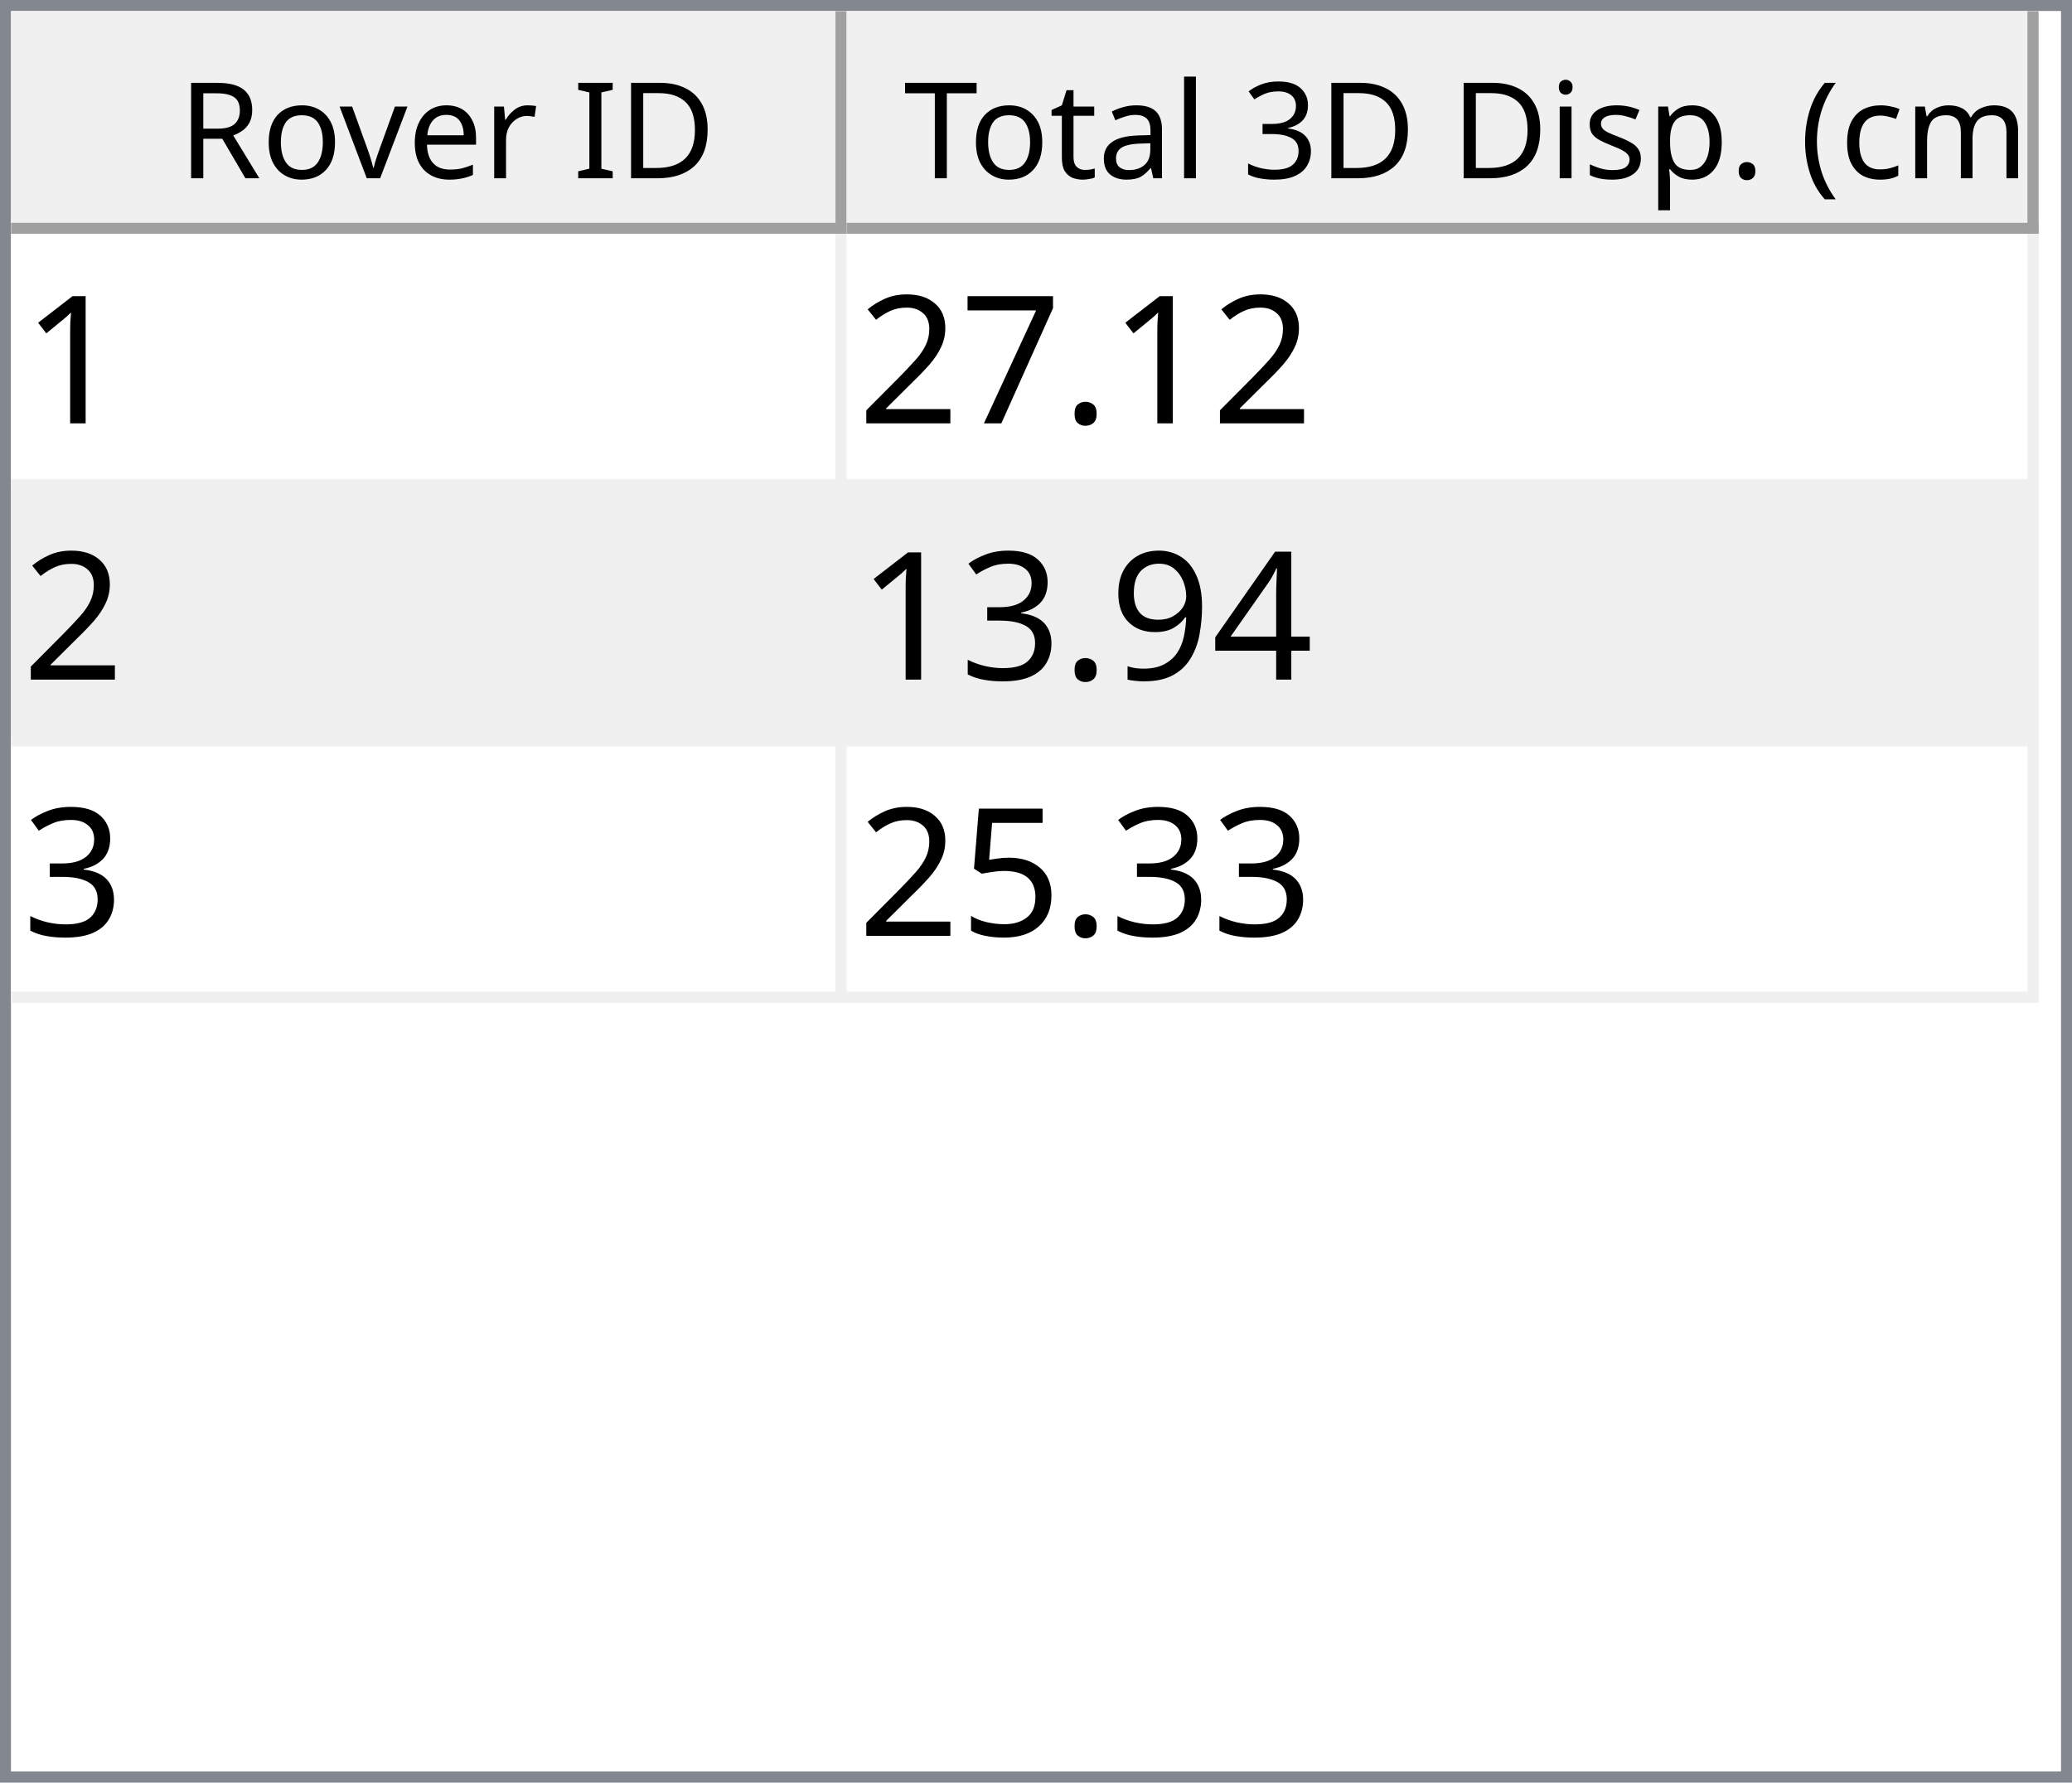
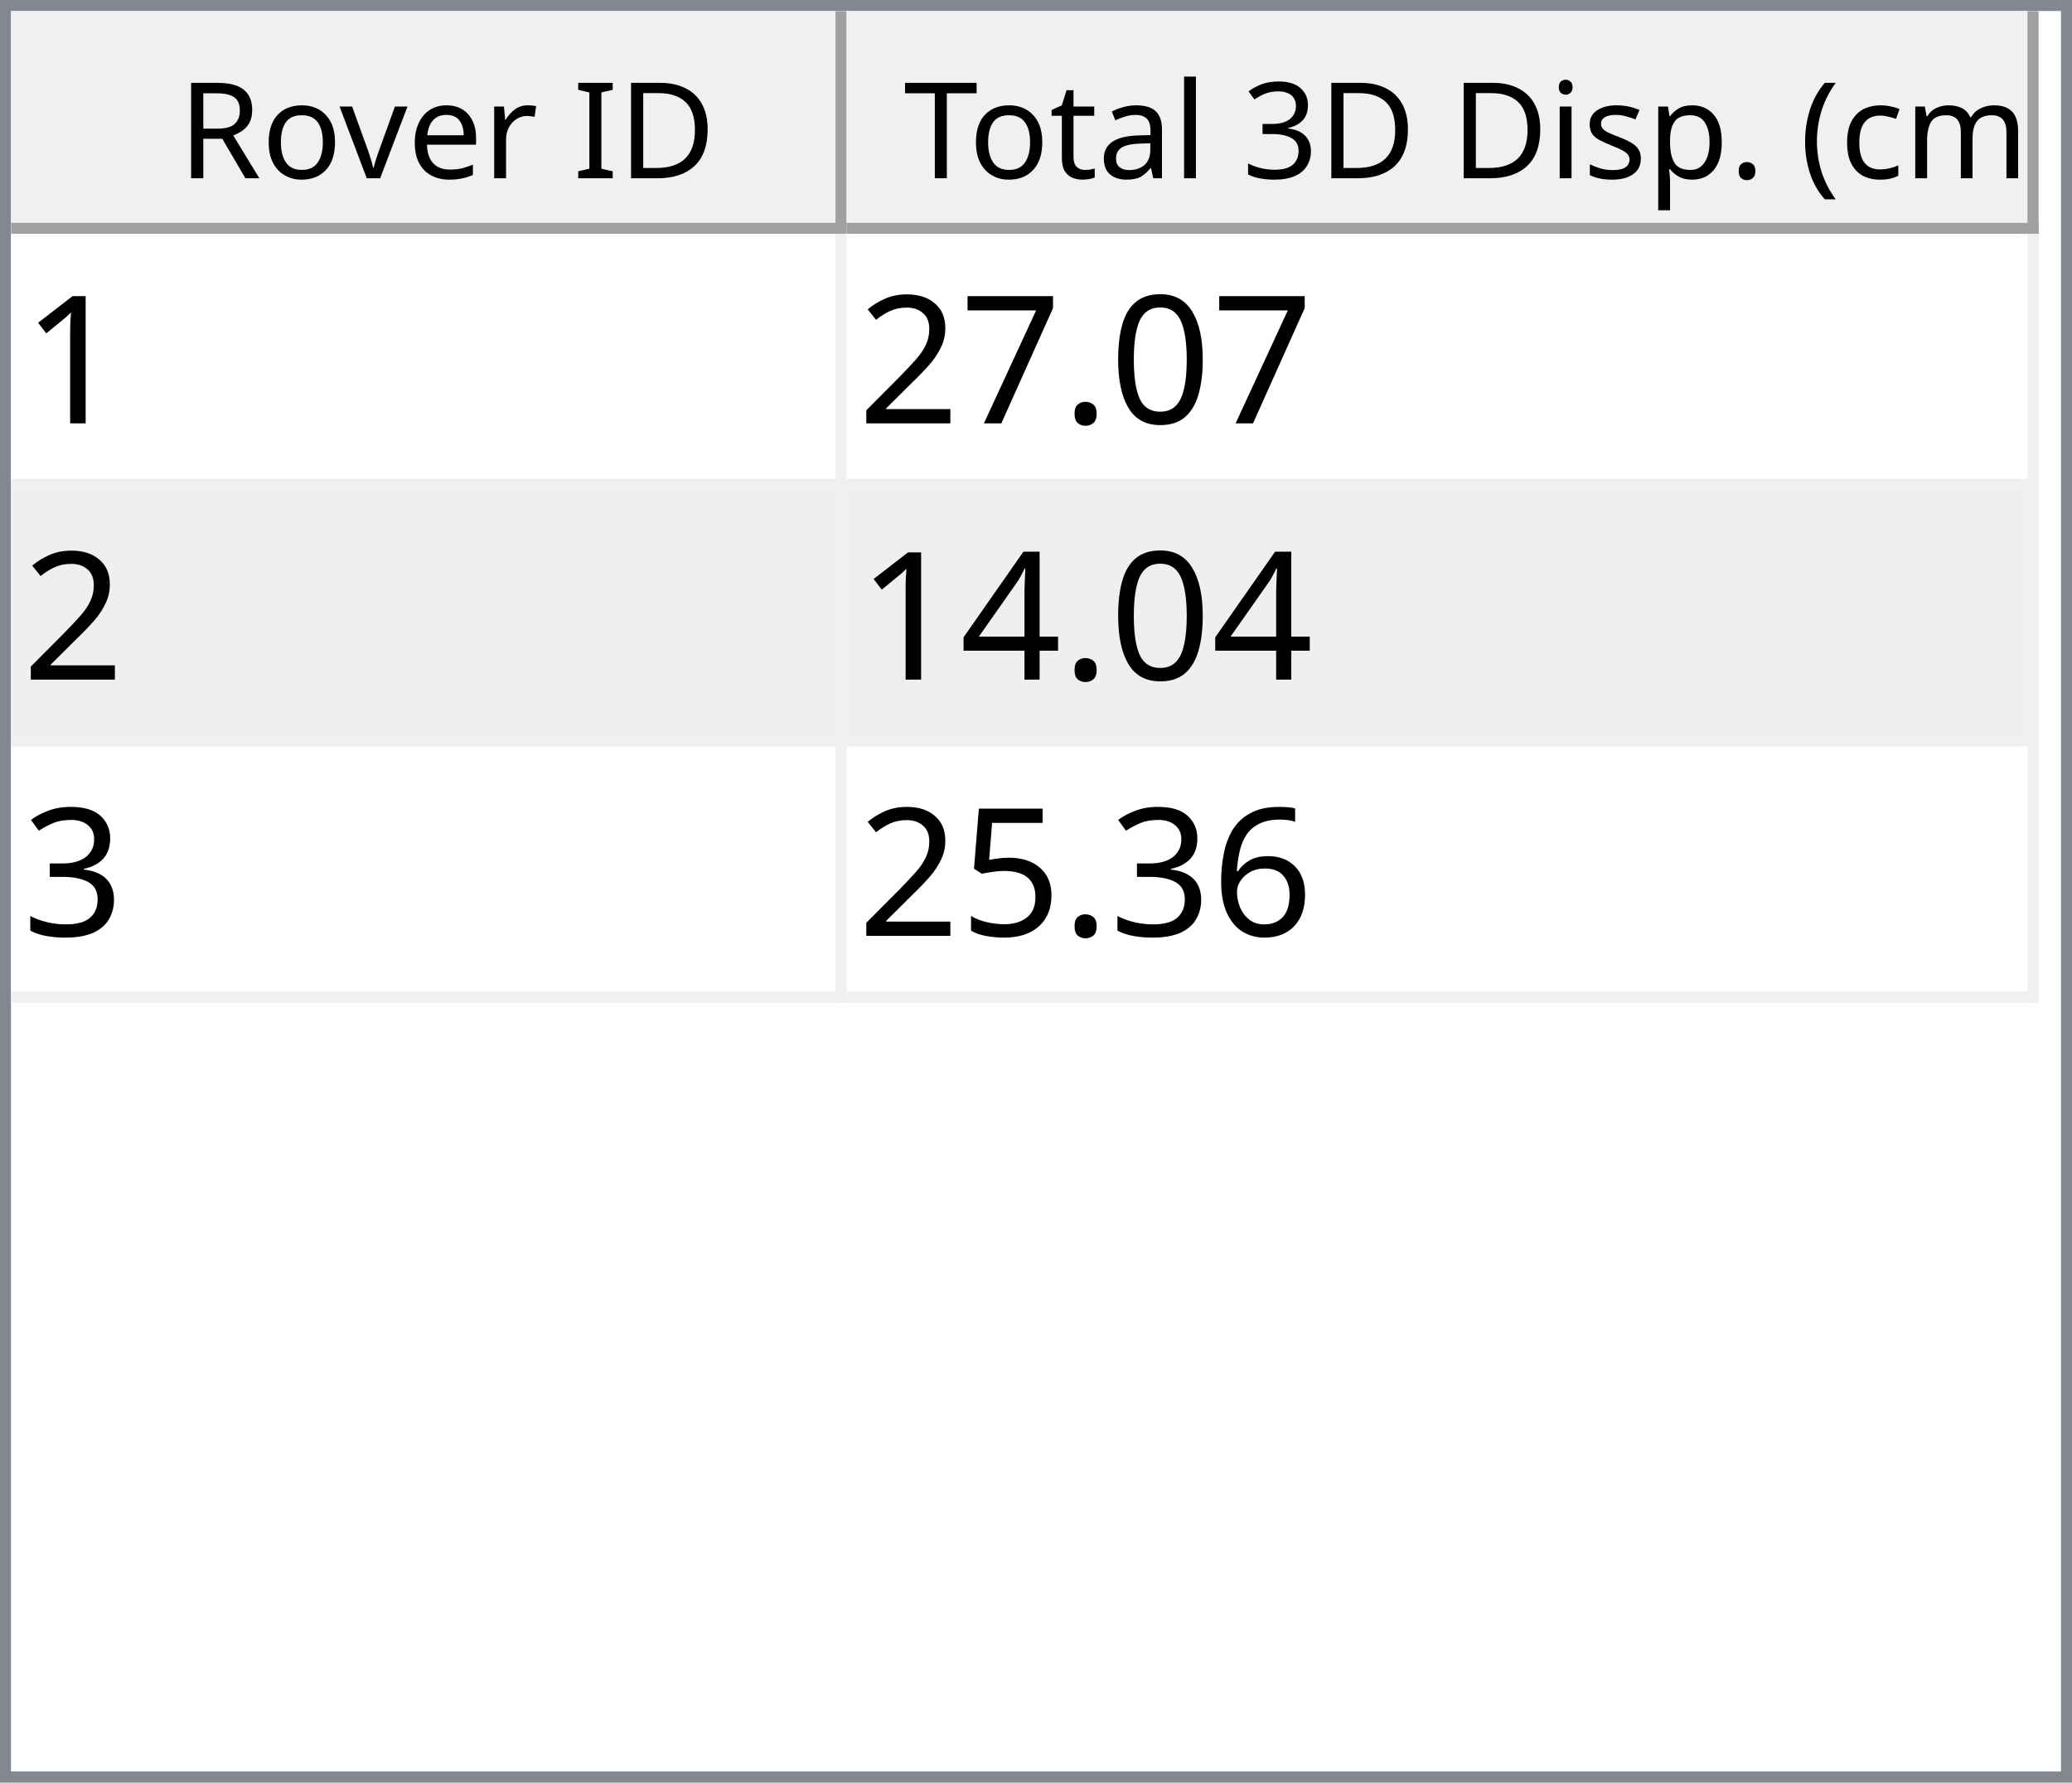
<svg xmlns="http://www.w3.org/2000/svg" style="fill-opacity:1; color-rendering:auto; color-interpolation:auto; text-rendering:auto; stroke:black; stroke-linecap:square; stroke-miterlimit:10; shape-rendering:auto; stroke-opacity:1; fill:black; stroke-dasharray:none; font-weight:normal; stroke-width:1; font-family:'Dialog'; font-style:normal; stroke-linejoin:miter; font-size:12px; stroke-dashoffset:0; image-rendering:auto;" width="186" height="160">
  <defs id="genericDefs" />
  <g>
    <defs id="defs1">
      <clipPath clipPathUnits="userSpaceOnUse" id="clipPath1">
        <path d="M0 0 L186 0 L186 160 L0 160 L0 0 Z" />
      </clipPath>
      <clipPath clipPathUnits="userSpaceOnUse" id="clipPath2">
        <path d="M0 0 L0 160 L186 160 L186 0 Z" />
      </clipPath>
      <clipPath clipPathUnits="userSpaceOnUse" id="clipPath3">
        <path d="M0 0 L0 20 L184 20 L184 0 Z" />
      </clipPath>
      <clipPath clipPathUnits="userSpaceOnUse" id="clipPath4">
        <path d="M0 0 L0 20 L75 20 L75 0 Z" />
      </clipPath>
      <clipPath clipPathUnits="userSpaceOnUse" id="clipPath5">
        <path d="M1 1 L1 19 L74 19 L74 1 Z" />
      </clipPath>
      <clipPath clipPathUnits="userSpaceOnUse" id="clipPath6">
        <path d="M0 0 L0 18 L73 18 L73 0 Z" />
      </clipPath>
      <clipPath clipPathUnits="userSpaceOnUse" id="clipPath7">
        <path d="M-0.5 -0.5 L-0.5 19.5 L74.5 19.5 L74.5 -0.5 Z" />
      </clipPath>
      <clipPath clipPathUnits="userSpaceOnUse" id="clipPath8">
        <path d="M0 0 L0 20 L107 20 L107 0 Z" />
      </clipPath>
      <clipPath clipPathUnits="userSpaceOnUse" id="clipPath9">
        <path d="M1 1 L1 19 L106 19 L106 1 Z" />
      </clipPath>
      <clipPath clipPathUnits="userSpaceOnUse" id="clipPath10">
        <path d="M0 0 L0 18 L105 18 L105 0 Z" />
      </clipPath>
      <clipPath clipPathUnits="userSpaceOnUse" id="clipPath11">
        <path d="M-0.5 -0.5 L-0.5 19.5 L106.5 19.5 L106.5 -0.5 Z" />
      </clipPath>
      <clipPath clipPathUnits="userSpaceOnUse" id="clipPath12">
        <path d="M0 0 L0 138 L184 138 L184 0 Z" />
      </clipPath>
      <clipPath clipPathUnits="userSpaceOnUse" id="clipPath13">
        <path d="M0 0 L0 69 L182 69 L182 0 Z" />
      </clipPath>
      <clipPath clipPathUnits="userSpaceOnUse" id="clipPath14">
        <path d="M-0.5 -0.5 L-0.5 68.5 L181.5 68.5 L181.5 -0.5 Z" />
      </clipPath>
      <clipPath clipPathUnits="userSpaceOnUse" id="clipPath15">
        <path d="M0 0 L0 22 L74 22 L74 0 Z" />
      </clipPath>
      <clipPath clipPathUnits="userSpaceOnUse" id="clipPath16">
        <path d="M0 0 L0 22 L106 22 L106 0 Z" />
      </clipPath>
      <font horiz-adv-x="64.551" id="font1">
        <font-face ascent="107.91" descent="25.098" units-per-em="100" style="font-style:normal; font-family:Segoe UI; font-weight:normal;" />
        <missing-glyph horiz-adv-x="64.551" d="M8.109 0 L8.109 68.266 L56.453 68.266 L56.453 0 L8.109 0 ZM15.328 7.234 L49.219 7.234 L49.219 61.031 L15.328 61.031 L15.328 7.234 Z" />
        <glyph unicode="D" horiz-adv-x="70.117" d="M9.188 0 L9.188 70.016 L28.516 70.016 Q65.531 70.016 65.531 35.891 Q65.531 19.672 55.25 9.836 Q44.969 0 27.734 0 L9.188 0 ZM17.391 62.594 L17.391 7.422 L27.828 7.422 Q41.609 7.422 49.273 14.797 Q56.938 22.172 56.938 35.688 Q56.938 62.594 28.328 62.594 L17.391 62.594 Z" />
        <glyph unicode="I" horiz-adv-x="26.611" d="M17.391 0 L9.188 0 L9.188 70.016 L17.391 70.016 L17.391 0 Z" />
        <glyph unicode=" " horiz-adv-x="27.393" d="" />
        <glyph unicode="r" horiz-adv-x="34.766" d="M34.188 41.891 Q32.078 43.5 28.125 43.5 Q23 43.5 19.555 38.672 Q16.109 33.844 16.109 25.484 L16.109 0 L8.109 0 L8.109 50 L16.109 50 L16.109 39.703 L16.312 39.703 Q18.016 44.969 21.531 47.922 Q25.047 50.875 29.391 50.875 Q32.516 50.875 34.188 50.203 L34.188 41.891 Z" />
        <glyph unicode="e" horiz-adv-x="52.295" d="M48.297 23 L12.984 23 Q13.188 14.656 17.484 10.109 Q21.781 5.562 29.297 5.562 Q37.75 5.562 44.828 11.141 L44.828 3.609 Q38.234 -1.172 27.391 -1.172 Q16.797 -1.172 10.742 5.641 Q4.688 12.453 4.688 24.812 Q4.688 36.469 11.305 43.82 Q17.922 51.172 27.734 51.172 Q37.547 51.172 42.922 44.828 Q48.297 38.484 48.297 27.203 L48.297 23 ZM40.094 29.781 Q40.047 36.719 36.75 40.578 Q33.453 44.438 27.594 44.438 Q21.922 44.438 17.969 40.383 Q14.016 36.328 13.094 29.781 L40.094 29.781 Z" />
        <glyph unicode="v" horiz-adv-x="47.9" d="M47.406 50 L27.484 0 L19.625 0 L0.688 50 L9.469 50 L22.172 13.672 Q23.578 9.672 23.922 6.688 L24.125 6.688 Q24.609 10.453 25.688 13.484 L38.969 50 L47.406 50 Z" />
        <glyph unicode="o" horiz-adv-x="58.594" d="M29 -1.172 Q17.922 -1.172 11.305 5.836 Q4.688 12.844 4.688 24.422 Q4.688 37.016 11.57 44.094 Q18.453 51.172 30.172 51.172 Q41.359 51.172 47.633 44.289 Q53.906 37.406 53.906 25.203 Q53.906 13.234 47.141 6.031 Q40.375 -1.172 29 -1.172 ZM29.594 44.438 Q21.875 44.438 17.383 39.188 Q12.891 33.938 12.891 24.703 Q12.891 15.828 17.43 10.695 Q21.969 5.562 29.594 5.562 Q37.359 5.562 41.531 10.594 Q45.703 15.625 45.703 24.906 Q45.703 34.281 41.531 39.359 Q37.359 44.438 29.594 44.438 Z" />
        <glyph unicode="R" horiz-adv-x="59.814" d="M59.375 0 L49.609 0 L37.891 19.625 Q36.281 22.359 34.766 24.289 Q33.25 26.219 31.664 27.438 Q30.078 28.656 28.25 29.219 Q26.422 29.781 24.125 29.781 L17.391 29.781 L17.391 0 L9.188 0 L9.188 70.016 L30.078 70.016 Q34.672 70.016 38.555 68.867 Q42.438 67.719 45.289 65.375 Q48.141 63.031 49.758 59.547 Q51.375 56.062 51.375 51.375 Q51.375 47.703 50.273 44.656 Q49.172 41.609 47.148 39.211 Q45.125 36.812 42.266 35.133 Q39.406 33.453 35.844 32.516 L35.844 32.328 Q37.594 31.547 38.891 30.547 Q40.188 29.547 41.359 28.18 Q42.531 26.812 43.68 25.078 Q44.828 23.344 46.234 21.047 L59.375 0 ZM17.391 62.594 L17.391 37.203 L28.516 37.203 Q31.594 37.203 34.203 38.133 Q36.812 39.062 38.719 40.797 Q40.625 42.531 41.703 45.047 Q42.781 47.562 42.781 50.688 Q42.781 56.297 39.141 59.445 Q35.5 62.594 28.609 62.594 L17.391 62.594 Z" />
        <glyph unicode=")" horiz-adv-x="30.176" d="M8.297 -15.922 L1.172 -15.922 Q16.406 2.344 16.406 26.812 Q16.406 51.469 1.078 70.016 L8.297 70.016 Q23.531 52.156 23.531 26.703 Q23.531 1.375 8.297 -15.922 Z" />
        <glyph unicode="m" horiz-adv-x="86.133" d="M79.109 0 L71.094 0 L71.094 28.719 Q71.094 37.016 68.531 40.727 Q65.969 44.438 59.906 44.438 Q54.781 44.438 51.195 39.75 Q47.609 35.062 47.609 28.516 L47.609 0 L39.594 0 L39.594 29.688 Q39.594 44.438 28.219 44.438 Q22.953 44.438 19.531 40.016 Q16.109 35.594 16.109 28.516 L16.109 0 L8.109 0 L8.109 50 L16.109 50 L16.109 42.094 L16.312 42.094 Q21.625 51.172 31.844 51.172 Q36.969 51.172 40.773 48.312 Q44.578 45.453 46 40.828 Q51.562 51.172 62.594 51.172 Q79.109 51.172 79.109 30.812 L79.109 0 Z" />
        <glyph unicode="c" horiz-adv-x="46.191" d="M42.188 2.297 Q36.422 -1.172 28.516 -1.172 Q17.828 -1.172 11.258 5.789 Q4.688 12.75 4.688 23.828 Q4.688 36.188 11.766 43.68 Q18.844 51.172 30.672 51.172 Q37.25 51.172 42.281 48.734 L42.281 40.531 Q36.719 44.438 30.375 44.438 Q22.703 44.438 17.797 38.945 Q12.891 33.453 12.891 24.516 Q12.891 15.719 17.508 10.641 Q22.125 5.562 29.891 5.562 Q36.422 5.562 42.188 9.906 L42.188 2.297 Z" />
        <glyph unicode="(" horiz-adv-x="30.176" d="M29.109 -15.922 L21.969 -15.922 Q6.844 1.375 6.844 26.703 Q6.844 52.156 21.969 70.016 L29.203 70.016 Q13.875 51.469 13.875 26.812 Q13.875 2.344 29.109 -15.922 Z" />
        <glyph unicode="." horiz-adv-x="21.68" d="M10.891 -1.078 Q8.641 -1.078 7.055 0.539 Q5.469 2.156 5.469 4.391 Q5.469 6.641 7.055 8.273 Q8.641 9.906 10.891 9.906 Q13.188 9.906 14.797 8.273 Q16.406 6.641 16.406 4.391 Q16.406 2.156 14.797 0.539 Q13.188 -1.078 10.891 -1.078 Z" />
        <glyph unicode="p" horiz-adv-x="58.789" d="M16.312 7.234 L16.109 7.234 L16.109 -23 L8.109 -23 L8.109 50 L16.109 50 L16.109 41.219 L16.312 41.219 Q22.219 51.172 33.594 51.172 Q43.266 51.172 48.688 44.461 Q54.109 37.75 54.109 26.469 Q54.109 13.922 48 6.375 Q41.891 -1.172 31.297 -1.172 Q21.578 -1.172 16.312 7.234 ZM16.109 27.391 L16.109 20.406 Q16.109 14.203 20.141 9.883 Q24.172 5.562 30.375 5.562 Q37.641 5.562 41.773 11.133 Q45.906 16.703 45.906 26.609 Q45.906 34.969 42.047 39.703 Q38.188 44.438 31.594 44.438 Q24.609 44.438 20.359 39.578 Q16.109 34.719 16.109 27.391 Z" />
        <glyph unicode="s" horiz-adv-x="42.432" d="M5.078 1.812 L5.078 10.406 Q11.625 5.562 19.484 5.562 Q30.031 5.562 30.031 12.594 Q30.031 14.594 29.125 15.992 Q28.219 17.391 26.68 18.461 Q25.141 19.531 23.07 20.383 Q21 21.234 18.609 22.172 Q15.281 23.484 12.766 24.828 Q10.25 26.172 8.57 27.859 Q6.891 29.547 6.031 31.695 Q5.172 33.844 5.172 36.719 Q5.172 40.234 6.789 42.945 Q8.406 45.656 11.086 47.484 Q13.766 49.312 17.211 50.242 Q20.656 51.172 24.312 51.172 Q30.812 51.172 35.938 48.922 L35.938 40.828 Q30.422 44.438 23.25 44.438 Q21 44.438 19.195 43.922 Q17.391 43.406 16.094 42.477 Q14.797 41.547 14.086 40.258 Q13.375 38.969 13.375 37.406 Q13.375 35.453 14.086 34.133 Q14.797 32.812 16.164 31.789 Q17.531 30.766 19.484 29.938 Q21.438 29.109 23.922 28.125 Q27.25 26.859 29.883 25.516 Q32.516 24.172 34.375 22.484 Q36.234 20.797 37.234 18.602 Q38.234 16.406 38.234 13.375 Q38.234 9.672 36.602 6.938 Q34.969 4.203 32.234 2.398 Q29.5 0.594 25.93 -0.289 Q22.359 -1.172 18.453 -1.172 Q10.75 -1.172 5.078 1.812 Z" />
        <glyph unicode="i" horiz-adv-x="24.219" d="M12.203 62.703 Q10.062 62.703 8.547 64.164 Q7.031 65.625 7.031 67.875 Q7.031 70.125 8.547 71.609 Q10.062 73.094 12.203 73.094 Q14.406 73.094 15.945 71.609 Q17.484 70.125 17.484 67.875 Q17.484 65.719 15.945 64.211 Q14.406 62.703 12.203 62.703 ZM16.109 0 L8.109 0 L8.109 50 L16.109 50 L16.109 0 Z" />
        <glyph unicode="3" horiz-adv-x="53.906" d="M46.531 19.828 Q46.531 15.094 44.75 11.211 Q42.969 7.328 39.719 4.57 Q36.469 1.812 31.93 0.297 Q27.391 -1.219 21.922 -1.219 Q11.922 -1.219 6 2.594 L6 11.188 Q13.094 5.609 22.219 5.609 Q25.875 5.609 28.828 6.539 Q31.781 7.469 33.906 9.227 Q36.031 10.984 37.18 13.477 Q38.328 15.969 38.328 19.094 Q38.328 32.812 18.797 32.812 L12.984 32.812 L12.984 39.594 L18.5 39.594 Q35.797 39.594 35.797 52.484 Q35.797 64.406 22.609 64.406 Q15.188 64.406 8.688 59.422 L8.688 67.188 Q15.375 71.188 24.609 71.188 Q29 71.188 32.57 69.969 Q36.141 68.75 38.68 66.555 Q41.219 64.359 42.609 61.281 Q44 58.203 44 54.5 Q44 40.672 30.031 36.719 L30.031 36.531 Q33.594 36.141 36.625 34.797 Q39.656 33.453 41.852 31.305 Q44.047 29.156 45.289 26.25 Q46.531 23.344 46.531 19.828 Z" />
        <glyph unicode="l" horiz-adv-x="24.219" d="M16.109 0 L8.109 0 L8.109 74.031 L16.109 74.031 L16.109 0 Z" />
        <glyph unicode="a" horiz-adv-x="50.879" d="M43.891 0 L35.891 0 L35.891 7.812 L35.688 7.812 Q30.469 -1.172 20.312 -1.172 Q12.844 -1.172 8.617 2.781 Q4.391 6.734 4.391 13.281 Q4.391 27.297 20.906 29.594 L35.891 31.688 Q35.891 44.438 25.594 44.438 Q16.547 44.438 9.281 38.281 L9.281 46.484 Q16.656 51.172 26.266 51.172 Q43.891 51.172 43.891 32.516 L43.891 0 ZM35.891 25.297 L23.828 23.641 Q18.266 22.859 15.43 20.875 Q12.594 18.891 12.594 13.875 Q12.594 10.203 15.211 7.883 Q17.828 5.562 22.172 5.562 Q28.125 5.562 32.008 9.742 Q35.891 13.922 35.891 20.312 L35.891 25.297 Z" />
        <glyph unicode="t" horiz-adv-x="33.887" d="M31.297 0.484 Q28.469 -1.078 23.828 -1.078 Q10.688 -1.078 10.688 13.578 L10.688 43.172 L2.094 43.172 L2.094 50 L10.688 50 L10.688 62.203 L18.703 64.797 L18.703 50 L31.297 50 L31.297 43.172 L18.703 43.172 L18.703 14.984 Q18.703 9.969 20.414 7.82 Q22.125 5.672 26.078 5.672 Q29.109 5.672 31.297 7.328 L31.297 0.484 Z" />
        <glyph unicode="T" horiz-adv-x="52.393" d="M50.594 62.594 L30.375 62.594 L30.375 0 L22.172 0 L22.172 62.594 L2 62.594 L2 70.016 L50.594 70.016 L50.594 62.594 Z" />
      </font>
      <font horiz-adv-x="75.0" id="font2">
        <font-face ascent="100.537" descent="21.973" units-per-em="100" style="font-style:normal; font-family:sans-serif; font-weight:normal;" />
        <missing-glyph horiz-adv-x="75.0" d="M12.5 0 L12.5 62.5 L62.5 62.5 L62.5 0 L12.5 0 ZM14.062 1.562 L60.938 1.562 L60.938 60.938 L14.062 60.938 L14.062 1.562 Z" />
        <glyph unicode="1" horiz-adv-x="55.615" d="M37.25 0 L28.469 0 L28.469 56 Q25.297 52.984 20.141 49.953 Q14.984 46.922 10.891 45.406 L10.891 53.906 Q18.266 57.375 23.781 62.305 Q29.297 67.234 31.594 71.875 L37.25 71.875 L37.25 0 Z" />
+         <glyph unicode="0" horiz-adv-x="55.615" d="M4.156 35.297 Q4.156 48 6.766 55.742 Q9.375 63.484 14.523 67.68 Q19.672 71.875 27.484 71.875 Q33.25 71.875 37.594 69.555 Q41.938 67.234 44.773 62.867 Q47.609 58.5 49.219 52.227 Q50.828 45.953 50.828 35.297 Q50.828 22.703 48.242 14.969 Q45.656 7.234 40.508 3.008 Q35.359 -1.219 27.484 -1.219 Q17.141 -1.219 11.234 6.203 Q4.156 15.141 4.156 35.297 ZM13.188 35.297 Q13.188 17.672 17.312 11.836 Q21.438 6 27.484 6 Q33.547 6 37.672 11.859 Q41.797 17.719 41.797 35.297 Q41.797 52.984 37.672 58.789 Q33.547 64.594 27.391 64.594 Q21.344 64.594 17.719 59.469 Q13.188 52.938 13.188 35.297 Z" />
        <glyph unicode="." horiz-adv-x="27.783" d="M9.078 0 L9.078 10.016 L19.094 10.016 L19.094 0 L9.078 0 Z" />
        <glyph unicode="7" horiz-adv-x="55.615" d="M4.734 62.203 L4.734 70.656 L51.078 70.656 L51.078 63.812 Q44.234 56.547 37.523 44.484 Q30.812 32.422 27.156 19.672 Q24.516 10.688 23.781 0 L14.75 0 Q14.891 8.453 18.062 20.414 Q21.234 32.375 27.172 43.484 Q33.109 54.594 39.797 62.203 L4.734 62.203 Z" />
        <glyph unicode="2" horiz-adv-x="55.615" d="M50.344 8.453 L50.344 0 L3.031 0 Q2.938 3.172 4.047 6.109 Q5.859 10.938 9.836 15.625 Q13.812 20.312 21.344 26.469 Q33.016 36.031 37.117 41.625 Q41.219 47.219 41.219 52.203 Q41.219 57.422 37.477 61.008 Q33.734 64.594 27.734 64.594 Q21.391 64.594 17.578 60.789 Q13.766 56.984 13.719 50.25 L4.688 51.172 Q5.609 61.281 11.664 66.578 Q17.719 71.875 27.938 71.875 Q38.234 71.875 44.242 66.164 Q50.25 60.453 50.25 52 Q50.25 47.703 48.492 43.555 Q46.734 39.406 42.656 34.812 Q38.578 30.219 29.109 22.219 Q21.188 15.578 18.945 13.211 Q16.703 10.844 15.234 8.453 L50.344 8.453 Z" />
        <glyph unicode="4" horiz-adv-x="55.615" d="M32.328 0 L32.328 17.141 L1.266 17.141 L1.266 25.203 L33.938 71.578 L41.109 71.578 L41.109 25.203 L50.781 25.203 L50.781 17.141 L41.109 17.141 L41.109 0 L32.328 0 ZM32.328 25.203 L32.328 57.469 L9.906 25.203 L32.328 25.203 Z" />
-         <glyph unicode="9" horiz-adv-x="55.615" d="M5.469 16.547 L13.922 17.328 Q14.984 11.375 18.016 8.688 Q21.047 6 25.781 6 Q29.828 6 32.883 7.859 Q35.938 9.719 37.891 12.82 Q39.844 15.922 41.164 21.195 Q42.484 26.469 42.484 31.938 Q42.484 32.516 42.438 33.688 Q39.797 29.5 35.234 26.883 Q30.672 24.266 25.344 24.266 Q16.453 24.266 10.305 30.711 Q4.156 37.156 4.156 47.703 Q4.156 58.594 10.578 65.234 Q17 71.875 26.656 71.875 Q33.641 71.875 39.43 68.117 Q45.219 64.359 48.219 57.398 Q51.219 50.438 51.219 37.25 Q51.219 23.531 48.242 15.406 Q45.266 7.281 39.383 3.031 Q33.5 -1.219 25.594 -1.219 Q17.188 -1.219 11.867 3.445 Q6.547 8.109 5.469 16.547 ZM41.453 48.141 Q41.453 55.719 37.43 60.156 Q33.406 64.594 27.734 64.594 Q21.875 64.594 17.531 59.812 Q13.188 55.031 13.188 47.406 Q13.188 40.578 17.312 36.305 Q21.438 32.031 27.484 32.031 Q33.594 32.031 37.523 36.305 Q41.453 40.578 41.453 48.141 Z" />
        <glyph unicode="3" horiz-adv-x="55.615" d="M4.203 18.891 L12.984 20.062 Q14.5 12.594 18.141 9.297 Q21.781 6 27 6 Q33.203 6 37.477 10.297 Q41.75 14.594 41.75 20.953 Q41.75 27 37.797 30.93 Q33.844 34.859 27.734 34.859 Q25.25 34.859 21.531 33.891 L22.516 41.609 Q23.391 41.5 23.922 41.5 Q29.547 41.5 34.039 44.43 Q38.531 47.359 38.531 53.469 Q38.531 58.297 35.258 61.477 Q31.984 64.656 26.812 64.656 Q21.688 64.656 18.266 61.43 Q14.844 58.203 13.875 51.766 L5.078 53.328 Q6.688 62.156 12.398 67.016 Q18.109 71.875 26.609 71.875 Q32.469 71.875 37.398 69.359 Q42.328 66.844 44.945 62.5 Q47.562 58.156 47.562 53.266 Q47.562 48.641 45.07 44.828 Q42.578 41.016 37.703 38.766 Q44.047 37.312 47.562 32.695 Q51.078 28.078 51.078 21.141 Q51.078 11.766 44.242 5.25 Q37.406 -1.266 26.953 -1.266 Q17.531 -1.266 11.305 4.352 Q5.078 9.969 4.203 18.891 Z" />
+         <glyph unicode="6" horiz-adv-x="55.615" d="M49.75 54.047 L41.016 53.375 Q39.844 58.547 37.703 60.891 Q34.125 64.656 28.906 64.656 Q24.703 64.656 21.531 62.312 Q17.391 59.281 14.992 53.469 Q12.594 47.656 12.5 36.922 Q15.672 41.75 20.266 44.094 Q24.859 46.438 29.891 46.438 Q38.672 46.438 44.852 39.969 Q51.031 33.5 51.031 23.25 Q51.031 16.5 48.125 10.719 Q45.219 4.938 40.141 1.859 Q35.062 -1.219 28.609 -1.219 Q17.625 -1.219 10.695 6.859 Q3.766 14.938 3.766 33.5 Q3.766 54.25 11.422 63.672 Q18.109 71.875 29.438 71.875 Q37.891 71.875 43.289 67.141 Q48.688 62.406 49.75 54.047 ZM13.875 23.188 Q13.875 18.656 15.797 14.508 Q17.719 10.359 21.188 8.18 Q24.656 6 28.469 6 Q34.031 6 38.039 10.492 Q42.047 14.984 42.047 22.703 Q42.047 30.125 38.086 34.398 Q34.125 38.672 28.125 38.672 Q22.172 38.672 18.023 34.398 Q13.875 30.125 13.875 23.188 Z" />
        <glyph unicode="5" horiz-adv-x="55.615" d="M4.156 18.75 L13.375 19.531 Q14.406 12.797 18.141 9.398 Q21.875 6 27.156 6 Q33.5 6 37.891 10.789 Q42.281 15.578 42.281 23.484 Q42.281 31 38.062 35.352 Q33.844 39.703 27 39.703 Q22.75 39.703 19.336 37.773 Q15.922 35.844 13.969 32.766 L5.719 33.844 L12.641 70.609 L48.25 70.609 L48.25 62.203 L19.672 62.203 L15.828 42.969 Q22.266 47.469 29.344 47.469 Q38.719 47.469 45.164 40.969 Q51.609 34.469 51.609 24.266 Q51.609 14.547 45.953 7.469 Q39.062 -1.219 27.156 -1.219 Q17.391 -1.219 11.211 4.25 Q5.031 9.719 4.156 18.75 Z" />
      </font>
    </defs>
    <g style="fill:white; stroke:white;">
      <rect x="0" y="0" width="186" style="clip-path:url(#clipPath1); stroke:none;" height="160" />
    </g>
    <g style="fill:white; text-rendering:optimizeSpeed; color-rendering:optimizeSpeed; image-rendering:optimizeSpeed; shape-rendering:crispEdges; stroke:white; color-interpolation:sRGB;">
      <rect x="0" width="186" height="160" y="0" style="stroke:none;" />
      <path style="stroke:none;" d="M0 160 L186 160 L186 0 L0 0 Z" />
    </g>
    <g style="fill:rgb(240,240,240); font-family:'Segoe UI'; stroke:rgb(240,240,240);">
      <rect x="0" y="0" width="186" style="clip-path:url(#clipPath2); stroke:none;" height="160" />
    </g>
    <g style="fill:rgb(130,135,144); font-family:'Segoe UI'; stroke:rgb(130,135,144);">
      <path d="M0 0 L186 0 L186 160 L0 160 L0 0 ZM1 1 L185 1 L185 159 L1 159 L1 1 Z" style="fill-rule:evenodd; clip-path:url(#clipPath2); stroke:none;" />
    </g>
    <g style="fill:white; font-family:'Segoe UI'; stroke:white;" transform="translate(1,1)">
      <rect x="0" y="0" width="184" style="clip-path:url(#clipPath3); stroke:none;" height="20" />
    </g>
    <g style="fill:rgb(240,240,240); font-family:'Segoe UI'; stroke:rgb(240,240,240);" transform="translate(1,1)">
      <rect x="0" y="0" width="75" style="clip-path:url(#clipPath4); stroke:none;" height="20" />
    </g>
    <g style="font-family:'Segoe UI';" transform="translate(2,2)">
      <text x="14" xml:space="preserve" y="14" style="clip-path:url(#clipPath6); stroke:none;">Rover ID</text>
    </g>
    <g style="fill:rgb(160,160,160); font-family:'Segoe UI'; stroke:rgb(160,160,160); stroke-linejoin:bevel;" transform="translate(1.5,1.5)">
      <line x1="74" x2="74" y1="0" style="fill:none; clip-path:url(#clipPath7);" y2="19" />
    </g>
    <g style="fill:rgb(160,160,160); font-family:'Segoe UI'; stroke:rgb(160,160,160); stroke-linejoin:bevel;" transform="matrix(1,0,0,1,1,1) translate(0.5,0.5)">
      <line x1="0" x2="74" y1="19" style="fill:none; clip-path:url(#clipPath7);" y2="19" />
    </g>
    <g style="fill:rgb(240,240,240); font-family:'Segoe UI'; stroke:rgb(240,240,240);" transform="translate(76,1)">
      <rect x="0" y="0" width="107" style="clip-path:url(#clipPath8); stroke:none;" height="20" />
    </g>
    <g style="font-family:'Segoe UI';" transform="translate(77,2)">
      <text x="1" xml:space="preserve" y="14" style="clip-path:url(#clipPath10); stroke:none;"> Total 3D Disp. (cm)</text>
    </g>
    <g style="fill:rgb(160,160,160); font-family:'Segoe UI'; stroke:rgb(160,160,160); stroke-linejoin:bevel;" transform="translate(76.5,1.5)">
      <line x1="106" x2="106" y1="0" style="fill:none; clip-path:url(#clipPath11);" y2="19" />
    </g>
    <g style="fill:rgb(160,160,160); font-family:'Segoe UI'; stroke:rgb(160,160,160); stroke-linejoin:bevel;" transform="matrix(1,0,0,1,76,1) translate(0.5,0.5)">
      <line x1="0" x2="106" y1="19" style="fill:none; clip-path:url(#clipPath11);" y2="19" />
    </g>
    <g style="fill:white; font-family:'Segoe UI'; stroke:white;" transform="translate(1,21)">
      <rect x="0" y="0" width="184" style="clip-path:url(#clipPath12); stroke:none;" height="138" />
    </g>
    <g style="fill:rgb(240,240,240); font-size:16px; font-family:sans-serif; stroke:rgb(240,240,240);" transform="translate(1,21)">
      <rect x="0" y="0" width="182" style="clip-path:url(#clipPath13); stroke:none;" height="69" />
      <line transform="translate(0.5,0.5)" x1="0" x2="181" y1="22" style="clip-path:url(#clipPath14); fill:none; stroke-linejoin:bevel;" y2="22" />
    </g>
    <g transform="matrix(1,0,0,1,1,21) translate(0.5,0.5)" style="fill:rgb(240,240,240); font-size:16px; font-family:sans-serif; stroke:rgb(240,240,240); stroke-linejoin:bevel;">
      <line x1="0" x2="181" y1="45" style="fill:none; clip-path:url(#clipPath14);" y2="45" />
    </g>
    <g transform="matrix(1,0,0,1,1,21) translate(0.5,0.5)" style="fill:rgb(240,240,240); font-size:16px; font-family:sans-serif; stroke:rgb(240,240,240); stroke-linejoin:bevel;">
      <line x1="0" x2="181" y1="68" style="fill:none; clip-path:url(#clipPath14);" y2="68" />
    </g>
    <g transform="matrix(1,0,0,1,1,21) translate(0.5,0.5)" style="fill:rgb(240,240,240); font-size:16px; font-family:sans-serif; stroke:rgb(240,240,240); stroke-linejoin:bevel;">
      <line x1="74" x2="74" y1="0" style="fill:none; clip-path:url(#clipPath14);" y2="68" />
    </g>
    <g transform="matrix(1,0,0,1,1,21) translate(0.5,0.5)" style="fill:rgb(240,240,240); font-size:16px; font-family:sans-serif; stroke:rgb(240,240,240); stroke-linejoin:bevel;">
      <line x1="181" x2="181" y1="0" style="fill:none; clip-path:url(#clipPath14);" y2="68" />
    </g>
    <g style="fill:white; font-size:16px; font-family:sans-serif; stroke:white;" transform="matrix(1,0,0,1,1,21)">
      <rect x="0" y="0" width="74" style="clip-path:url(#clipPath15); stroke:none;" height="22" />
      <text x="1" y="17" style="fill:black; clip-path:url(#clipPath15); stroke:none;" xml:space="preserve">1</text>
    </g>
    <g style="fill:white; font-size:16px; font-family:sans-serif; stroke:white;" transform="matrix(1,0,0,1,1,21) translate(75,0)">
      <rect x="0" y="0" width="106" style="clip-path:url(#clipPath16); stroke:none;" height="22" />
-       <text x="1" y="17" style="fill:black; clip-path:url(#clipPath16); stroke:none;" xml:space="preserve">27.12</text>
+       <text x="1" y="17" style="fill:black; clip-path:url(#clipPath16); stroke:none;" xml:space="preserve">27.07</text>
    </g>
    <g style="fill:rgb(239,239,239); font-size:16px; font-family:sans-serif; stroke:rgb(239,239,239);" transform="matrix(1,0,0,1,1,21) translate(0,23)">
      <rect x="0" y="0" width="74" style="clip-path:url(#clipPath15); stroke:none;" height="22" />
      <text x="1" y="17" style="fill:black; clip-path:url(#clipPath15); stroke:none;" xml:space="preserve">2</text>
    </g>
    <g style="fill:rgb(239,239,239); font-size:16px; font-family:sans-serif; stroke:rgb(239,239,239);" transform="matrix(1,0,0,1,1,21) translate(75,23)">
      <rect x="0" y="0" width="106" style="clip-path:url(#clipPath16); stroke:none;" height="22" />
-       <text x="1" y="17" style="fill:black; clip-path:url(#clipPath16); stroke:none;" xml:space="preserve">13.94</text>
+       <text x="1" y="17" style="fill:black; clip-path:url(#clipPath16); stroke:none;" xml:space="preserve">14.04</text>
    </g>
    <g style="fill:white; font-size:16px; font-family:sans-serif; stroke:white;" transform="matrix(1,0,0,1,1,21) translate(0,46)">
      <rect x="0" y="0" width="74" style="clip-path:url(#clipPath15); stroke:none;" height="22" />
      <text x="1" y="17" style="fill:black; clip-path:url(#clipPath15); stroke:none;" xml:space="preserve">3</text>
    </g>
    <g style="fill:white; font-size:16px; font-family:sans-serif; stroke:white;" transform="matrix(1,0,0,1,1,21) translate(75,46)">
      <rect x="0" y="0" width="106" style="clip-path:url(#clipPath16); stroke:none;" height="22" />
-       <text x="1" y="17" style="fill:black; clip-path:url(#clipPath16); stroke:none;" xml:space="preserve">25.33</text>
+       <text x="1" y="17" style="fill:black; clip-path:url(#clipPath16); stroke:none;" xml:space="preserve">25.36</text>
    </g>
  </g>
</svg>
